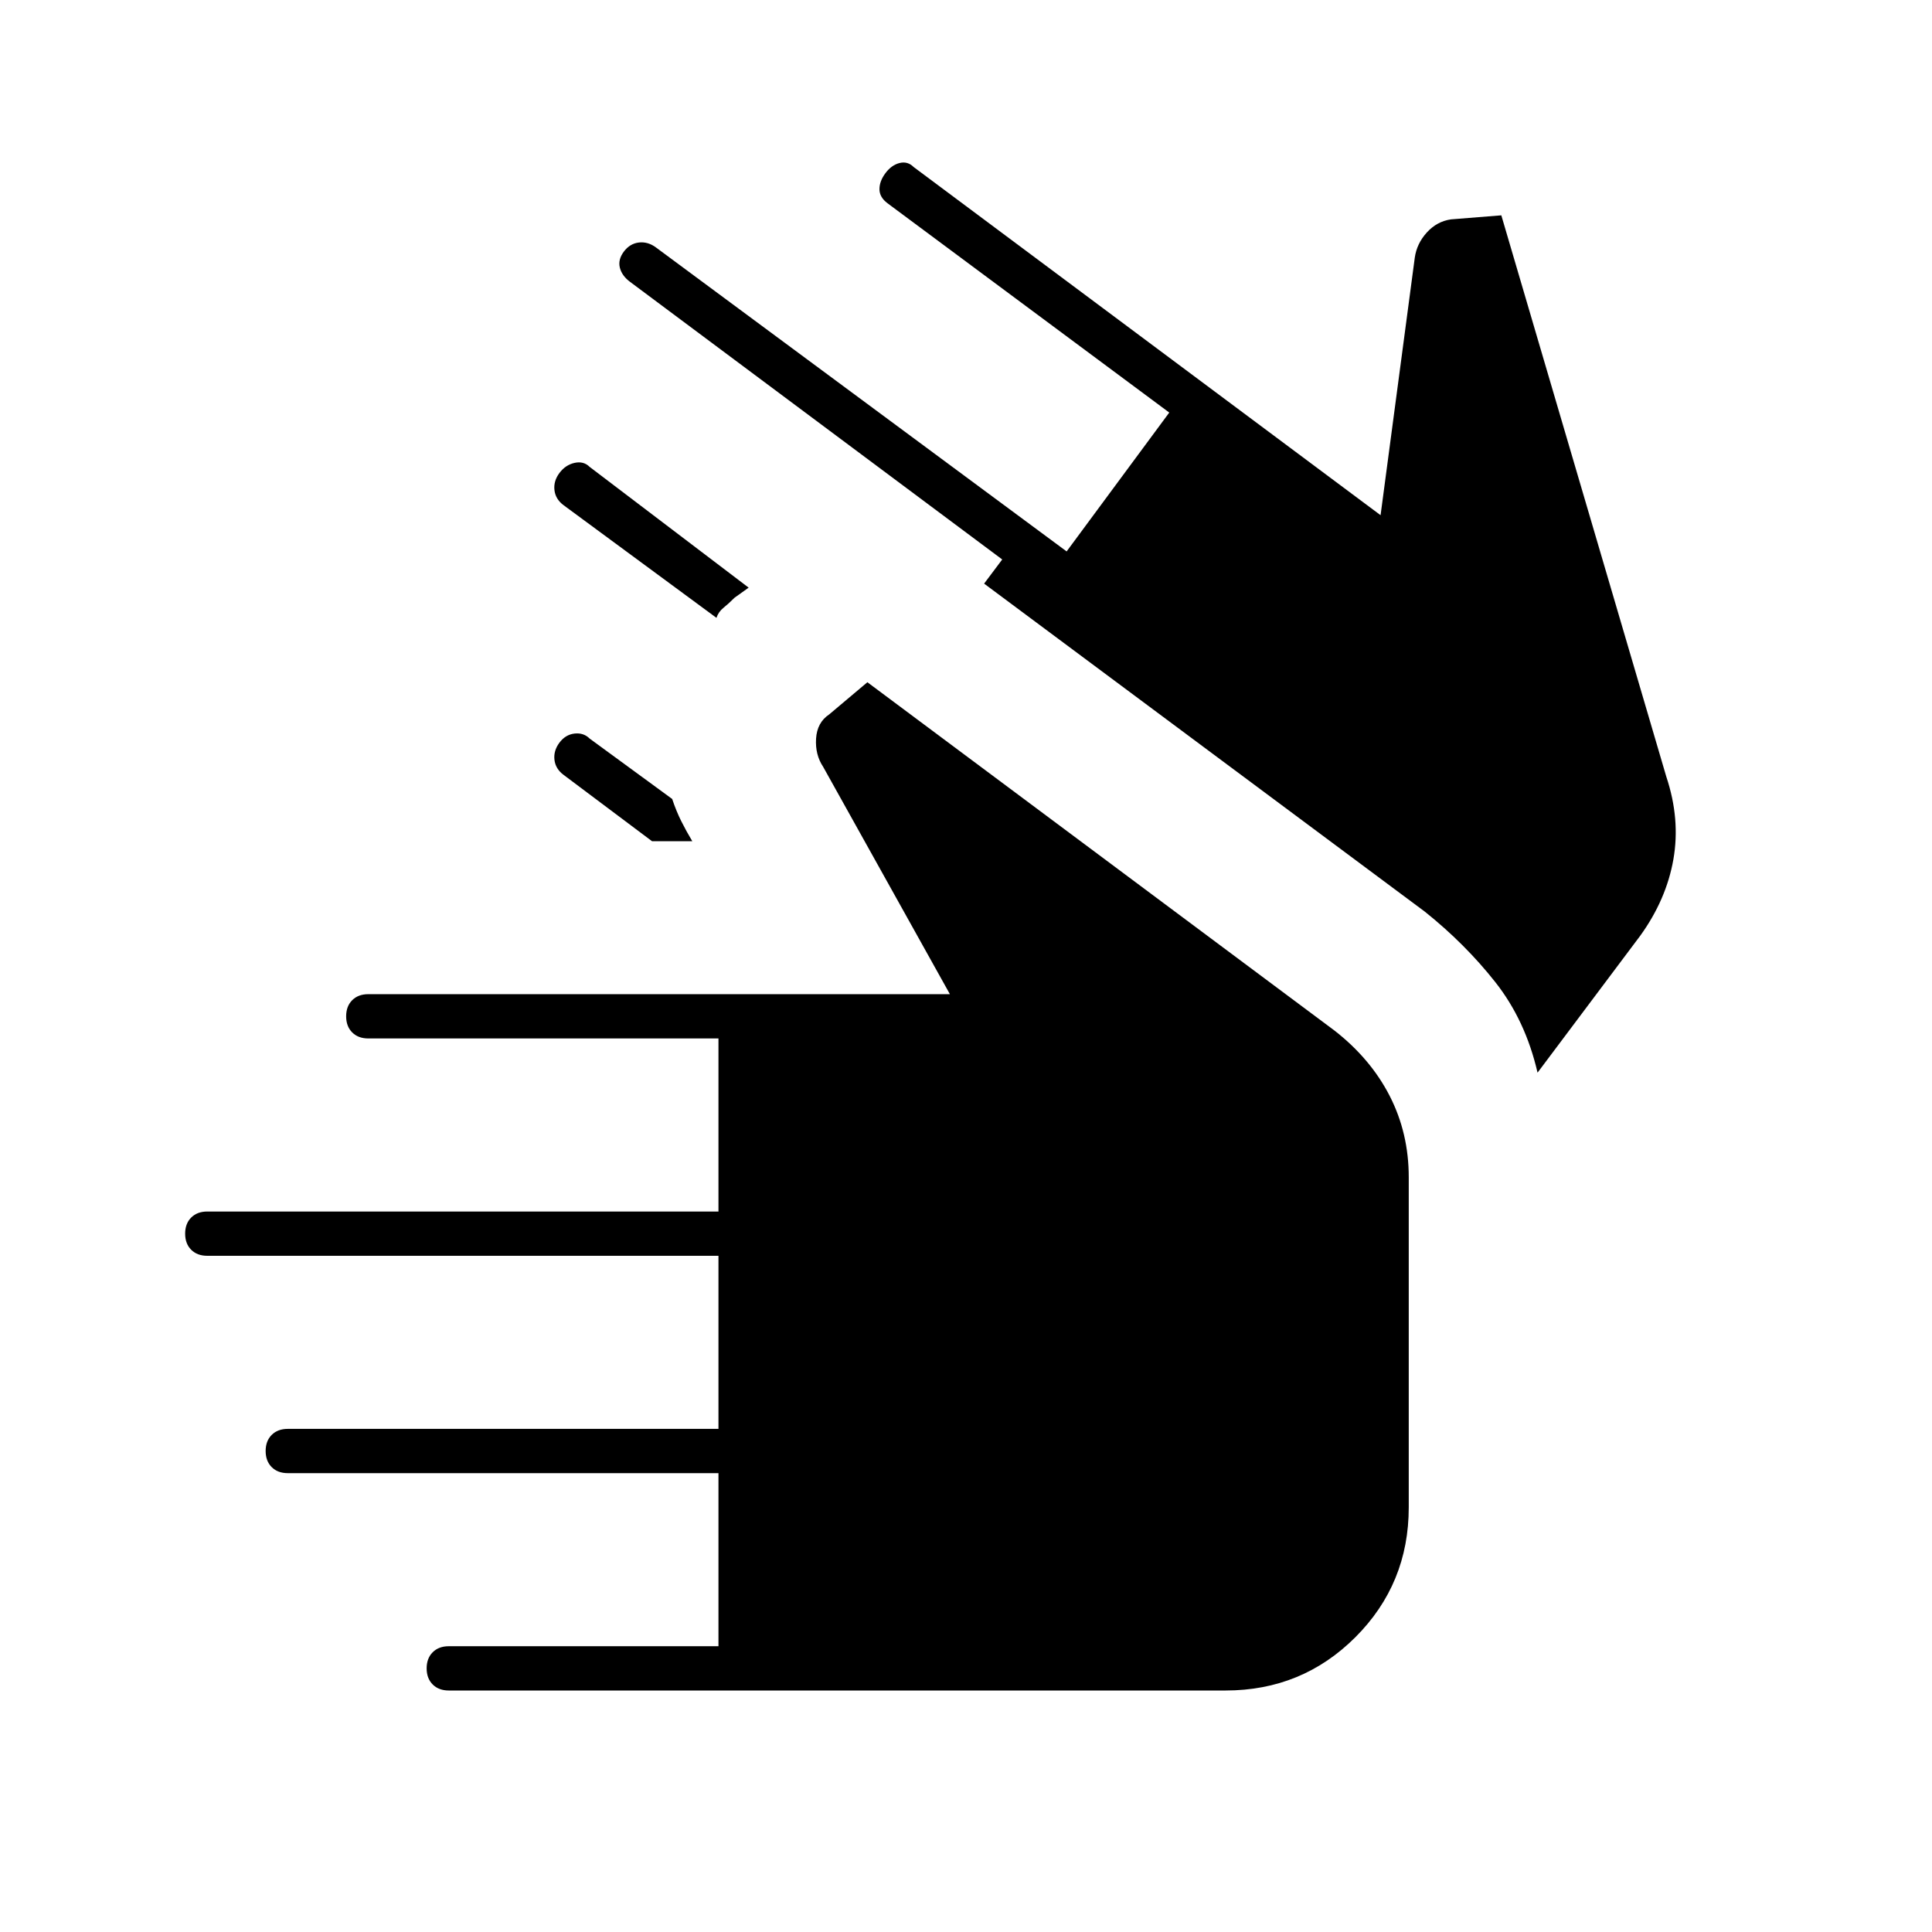
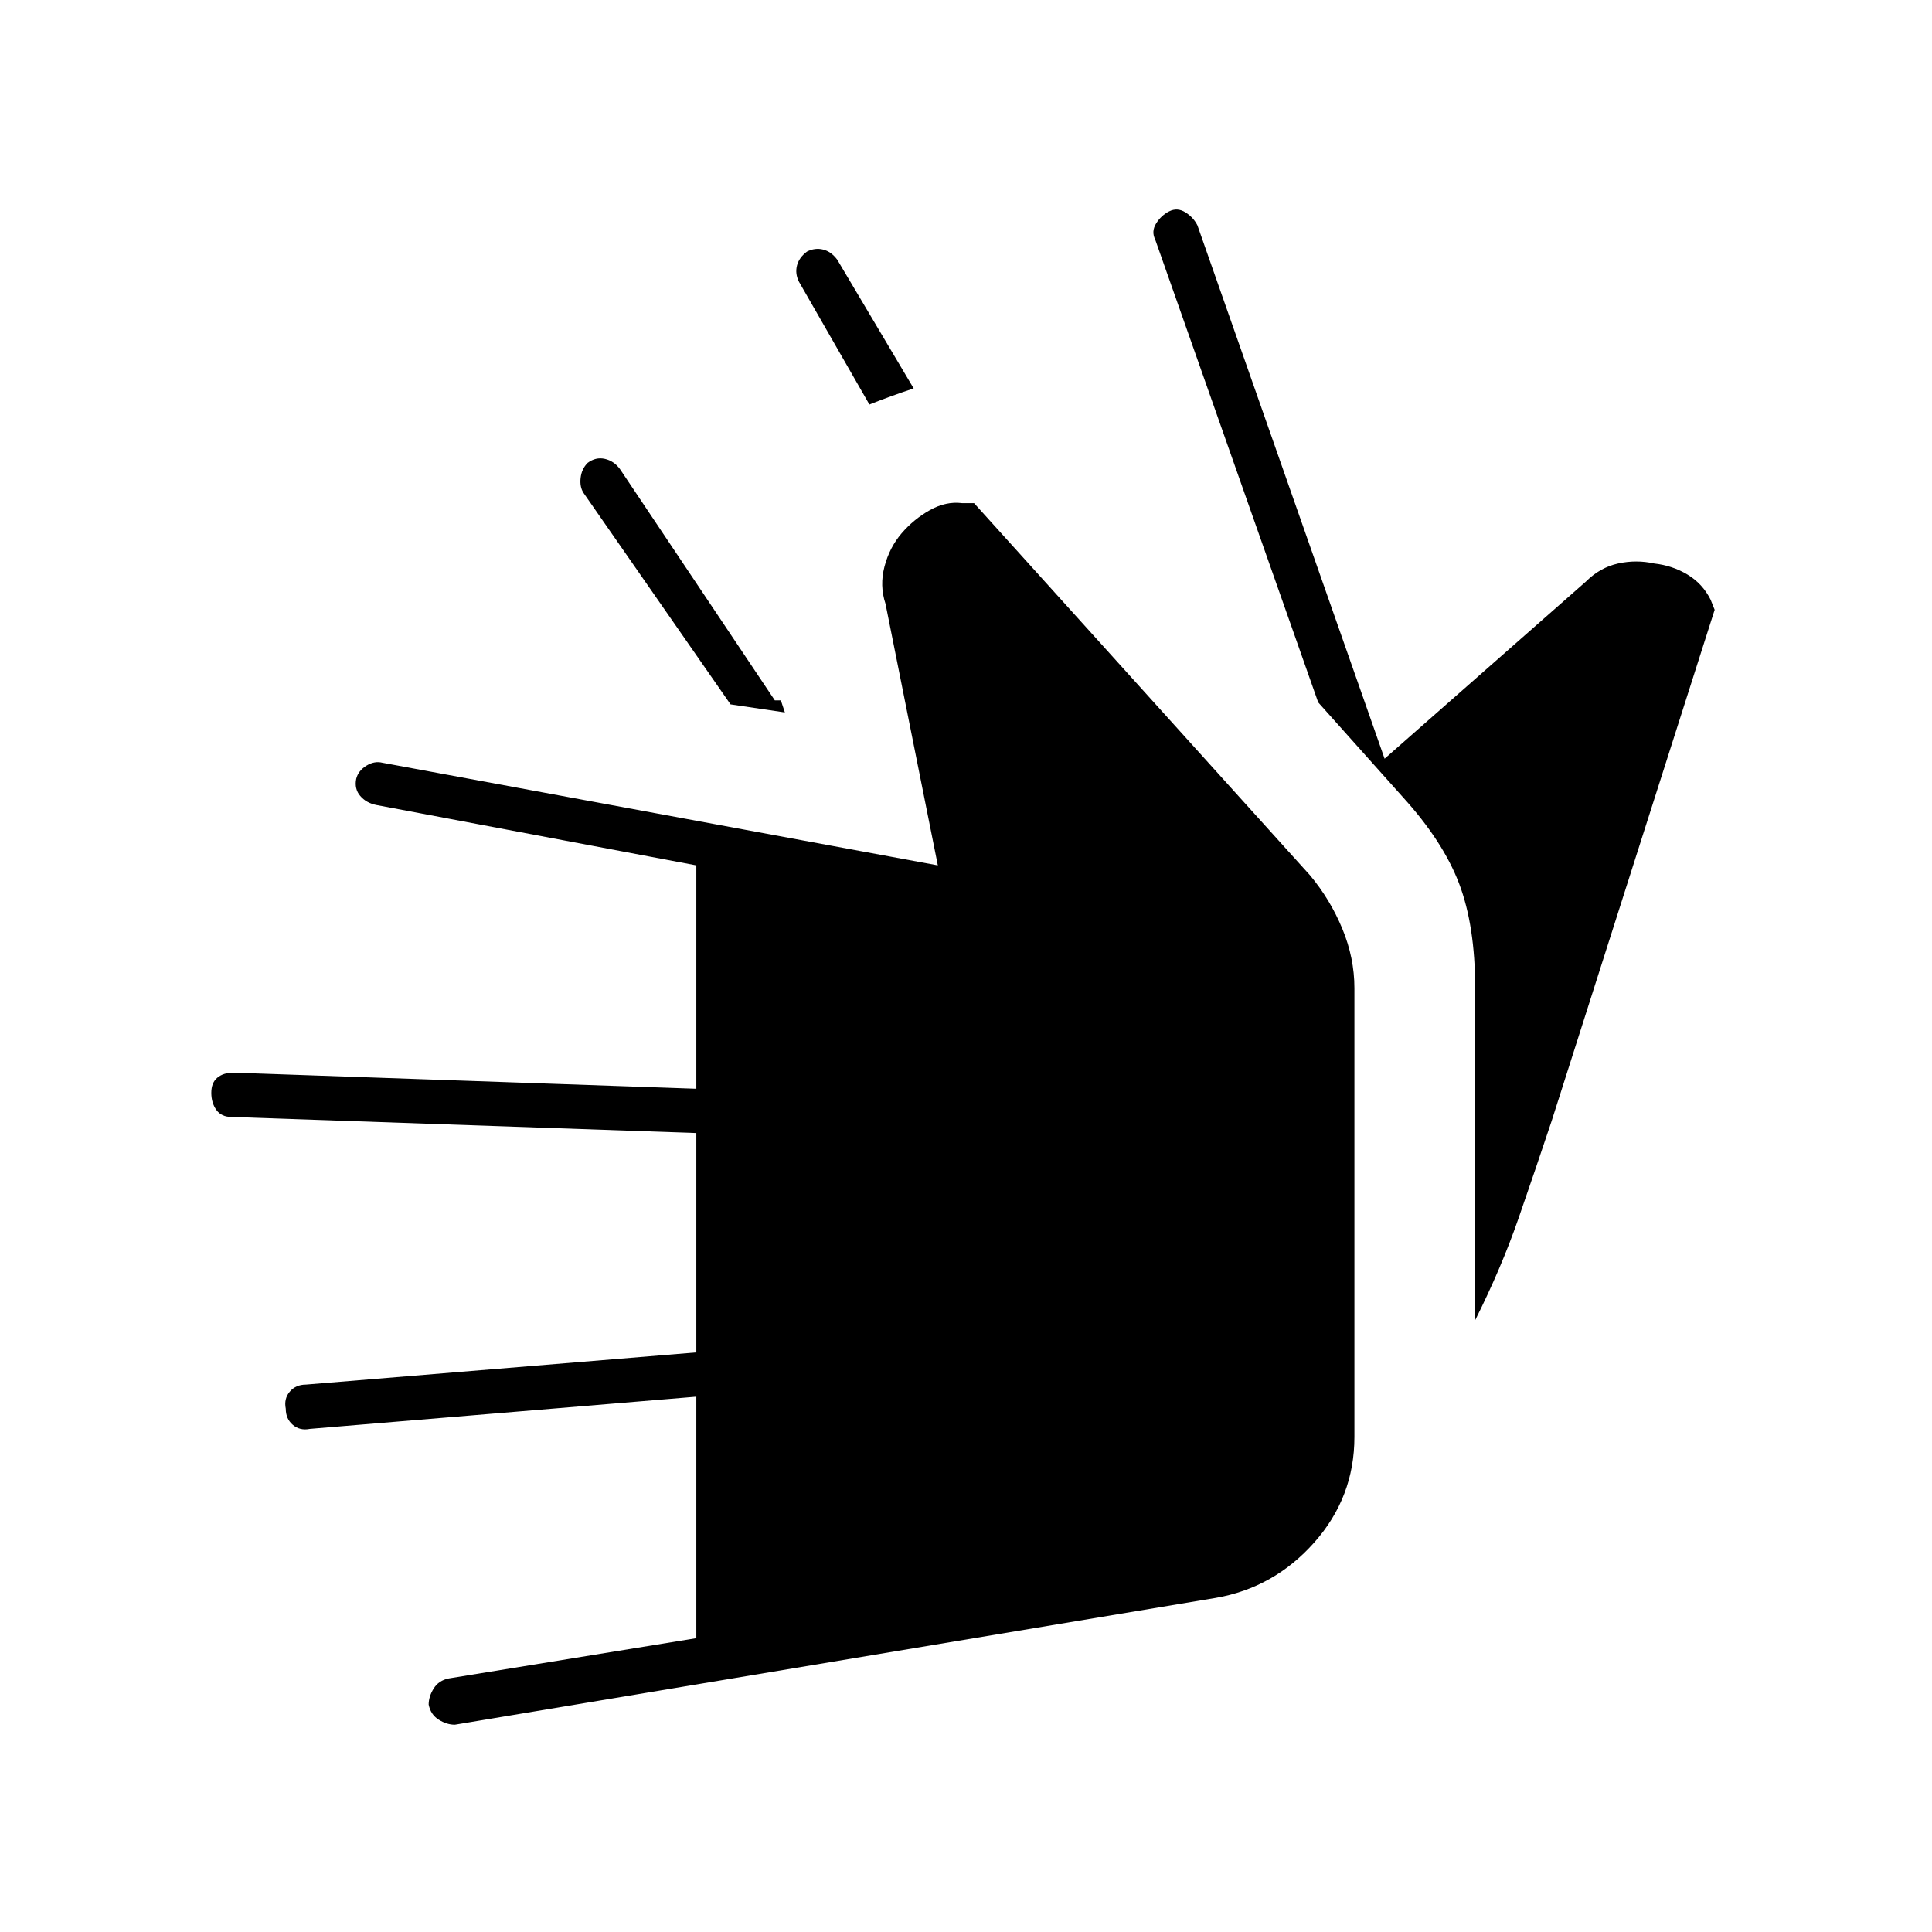
<svg xmlns="http://www.w3.org/2000/svg" width="48" height="48" viewBox="0 -960 960 960">
-   <path d="M223-120q-5 0-8-3t-3-8q0-5 3-8t8-3h134v-86H143q-5 0-8-3t-3-8q0-5 3-8t8-3h214v-86H103q-5 0-8-3t-3-8q0-5 3-8t8-3h254v-86H183q-5 0-8-3t-3-8q0-5 3-8t8-3h289l-63-113q-4-6-3.5-14t6.5-12l19-16 232 173q18 14 27.5 32.5T700-375v164q0 38-26.5 64.5T609-120H223Zm101-422-44-33q-4-3-4.5-7.5t2.5-8.5q3-4 7.5-4.5t7.5 2.5l41 30q2 6 4.5 11t5.5 10h-20Zm-46-183q3-4 7.5-5t7.5 2l79 60-7 5q-3 3-5.5 5t-3.5 5l-76-56q-4-3-4.5-7.5t2.5-8.5Zm537 230-51 68q-6-26-21-45t-35-35L489-670l9-12-185-138q-4-3-5-7t2-8q3-4 7.5-4.5t8.5 2.5l204 151 51-69-140-104q-4-3-4-7t3-8q3-4 7-5t7 2l232 173 17-128q1-7 6-12.5t12-6.5l25-2 82 279q7 21 3.5 41T815-495Z" />
+   <path d="M226-103q-4 0-8-2.5t-5-7.5q0-4 2.5-8t7.5-5l123-20v-120l-192 16q-5 1-8.5-2t-3.5-8q-1-5 2-8.5t8-3.5l194-16v-109l-231-8q-5 0-7.5-3.5T105-417q0-5 3-7.5t8-2.5l230 8v-111l-159-30q-5-1-8-4.5t-2-8.5q1-4 5-6.5t8-1.5l276 51-26-130q-3-9-.5-18.5T448-695q6-7 14-11.5t16-3.5h6l167 185q10 12 16 26.5t6 29.5v223q0 30-20 52.5T604-166l-378 63Zm507-201v-165q0-31-8-52t-28-43l-42-47-81-230q-2-4 .5-8t6.5-6q4-2 8 .5t6 6.5l93 265 100-88q7-7 16-9t18 0q9 1 16.5 5.5T850-662l2 5-81 254q-8 24-16.5 48.5T733-304ZM390-606l-27-4-73-105q-2-3-1.5-7.5t3.5-7.5q4-3 8.5-2t7.5 5l77 115h3l2 6Zm42-153-35-61q-2-4-1-8t5-7q4-2 8-1t7 5l38 64q-6 2-11.5 4t-10.5 4Z" />
</svg>
